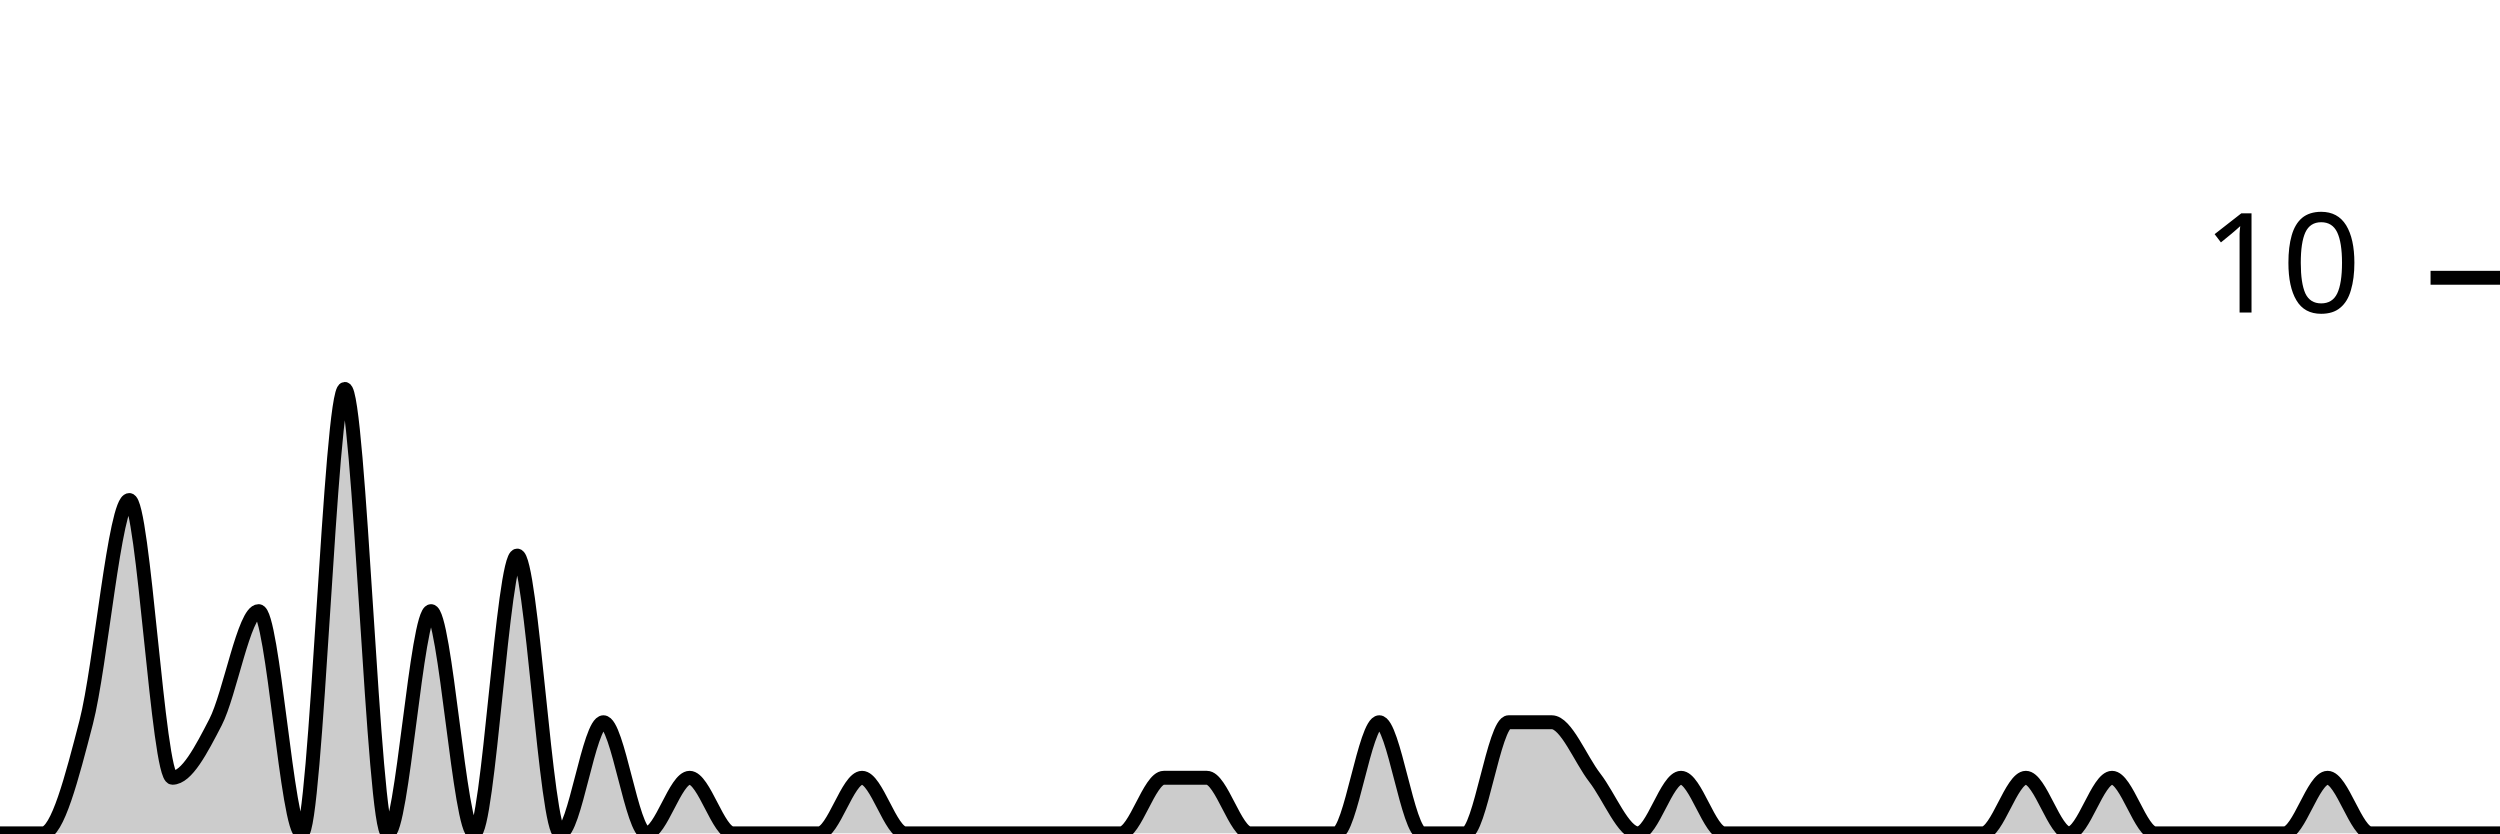
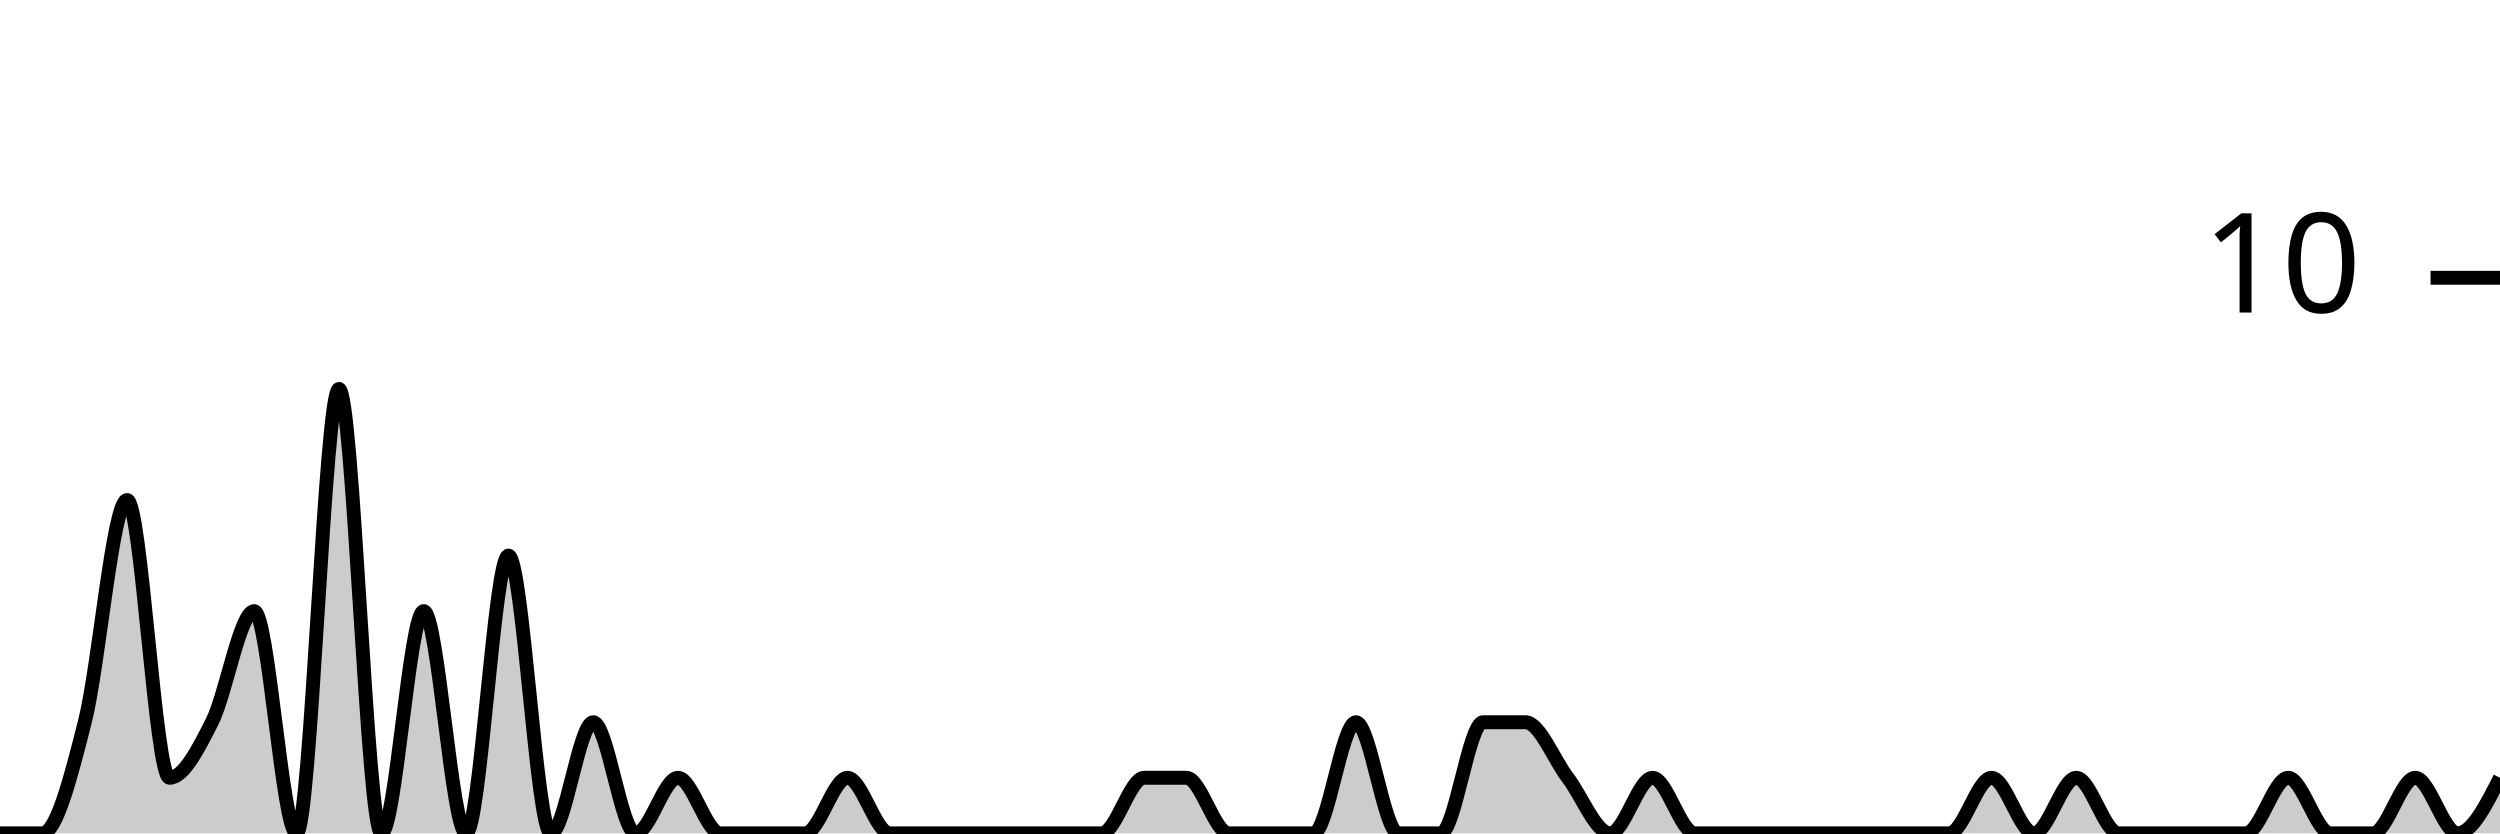
<svg xmlns="http://www.w3.org/2000/svg" viewBox="0 0 180 60">
  <g transform="translate(0,20)">
-     <path class="area" fill="rgba(0, 0, 0, 0.2)" d="M0,40C1.034,40,2.069,40,3.103,40C4.138,40,5.172,36,6.207,32C7.241,28,8.276,16,9.31,16C10.345,16,11.379,36,12.414,36C13.448,36,14.483,34,15.517,32C16.552,30,17.586,24,18.621,24C19.655,24,20.69,40,21.724,40C22.759,40,23.793,8,24.828,8C25.862,8,26.897,40,27.931,40C28.966,40,30,24,31.034,24C32.069,24,33.103,40,34.138,40C35.172,40,36.207,20,37.241,20C38.276,20,39.31,40,40.345,40C41.379,40,42.414,32,43.448,32C44.483,32,45.517,40,46.552,40C47.586,40,48.621,36,49.655,36C50.69,36,51.724,40,52.759,40C53.793,40,54.828,40,55.862,40C56.897,40,57.931,40,58.966,40C60,40,61.034,36,62.069,36C63.103,36,64.138,40,65.172,40C66.207,40,67.241,40,68.276,40C69.31,40,70.345,40,71.379,40C72.414,40,73.448,40,74.483,40C75.517,40,76.552,40,77.586,40C78.621,40,79.655,40,80.69,40C81.724,40,82.759,36,83.793,36C84.828,36,85.862,36,86.897,36C87.931,36,88.966,40,90,40C91.034,40,92.069,40,93.103,40C94.138,40,95.172,40,96.207,40C97.241,40,98.276,32,99.31,32C100.345,32,101.379,40,102.414,40C103.448,40,104.483,40,105.517,40C106.552,40,107.586,32,108.621,32C109.655,32,110.69,32,111.724,32C112.759,32,113.793,34.667,114.828,36C115.862,37.333,116.897,40,117.931,40C118.966,40,120,36,121.034,36C122.069,36,123.103,40,124.138,40C125.172,40,126.207,40,127.241,40C128.276,40,129.31,40,130.345,40C131.379,40,132.414,40,133.448,40C134.483,40,135.517,40,136.552,40C137.586,40,138.621,40,139.655,40C140.69,40,141.724,40,142.759,40C143.793,40,144.828,36,145.862,36C146.897,36,147.931,40,148.966,40C150,40,151.034,36,152.069,36C153.103,36,154.138,40,155.172,40C156.207,40,157.241,40,158.276,40C159.31,40,160.345,40,161.379,40C162.414,40,163.448,40,164.483,40C165.517,40,166.552,36,167.586,36C168.621,36,169.655,40,170.69,40C171.724,40,172.759,40,173.793,40C174.828,40,175.862,40,176.897,40C177.931,40,178.966,40,180,40L180,40C178.966,40,177.931,40,176.897,40C175.862,40,174.828,40,173.793,40C172.759,40,171.724,40,170.69,40C169.655,40,168.621,40,167.586,40C166.552,40,165.517,40,164.483,40C163.448,40,162.414,40,161.379,40C160.345,40,159.31,40,158.276,40C157.241,40,156.207,40,155.172,40C154.138,40,153.103,40,152.069,40C151.034,40,150,40,148.966,40C147.931,40,146.897,40,145.862,40C144.828,40,143.793,40,142.759,40C141.724,40,140.69,40,139.655,40C138.621,40,137.586,40,136.552,40C135.517,40,134.483,40,133.448,40C132.414,40,131.379,40,130.345,40C129.31,40,128.276,40,127.241,40C126.207,40,125.172,40,124.138,40C123.103,40,122.069,40,121.034,40C120,40,118.966,40,117.931,40C116.897,40,115.862,40,114.828,40C113.793,40,112.759,40,111.724,40C110.69,40,109.655,40,108.621,40C107.586,40,106.552,40,105.517,40C104.483,40,103.448,40,102.414,40C101.379,40,100.345,40,99.31,40C98.276,40,97.241,40,96.207,40C95.172,40,94.138,40,93.103,40C92.069,40,91.034,40,90,40C88.966,40,87.931,40,86.897,40C85.862,40,84.828,40,83.793,40C82.759,40,81.724,40,80.69,40C79.655,40,78.621,40,77.586,40C76.552,40,75.517,40,74.483,40C73.448,40,72.414,40,71.379,40C70.345,40,69.31,40,68.276,40C67.241,40,66.207,40,65.172,40C64.138,40,63.103,40,62.069,40C61.034,40,60,40,58.966,40C57.931,40,56.897,40,55.862,40C54.828,40,53.793,40,52.759,40C51.724,40,50.69,40,49.655,40C48.621,40,47.586,40,46.552,40C45.517,40,44.483,40,43.448,40C42.414,40,41.379,40,40.345,40C39.31,40,38.276,40,37.241,40C36.207,40,35.172,40,34.138,40C33.103,40,32.069,40,31.034,40C30,40,28.966,40,27.931,40C26.897,40,25.862,40,24.828,40C23.793,40,22.759,40,21.724,40C20.69,40,19.655,40,18.621,40C17.586,40,16.552,40,15.517,40C14.483,40,13.448,40,12.414,40C11.379,40,10.345,40,9.31,40C8.276,40,7.241,40,6.207,40C5.172,40,4.138,40,3.103,40C2.069,40,1.034,40,0,40Z" />
-     <path class="line" stroke="black" fill="none" d="M0,40C1.034,40,2.069,40,3.103,40C4.138,40,5.172,36,6.207,32C7.241,28,8.276,16,9.31,16C10.345,16,11.379,36,12.414,36C13.448,36,14.483,34,15.517,32C16.552,30,17.586,24,18.621,24C19.655,24,20.69,40,21.724,40C22.759,40,23.793,8,24.828,8C25.862,8,26.897,40,27.931,40C28.966,40,30,24,31.034,24C32.069,24,33.103,40,34.138,40C35.172,40,36.207,20,37.241,20C38.276,20,39.31,40,40.345,40C41.379,40,42.414,32,43.448,32C44.483,32,45.517,40,46.552,40C47.586,40,48.621,36,49.655,36C50.69,36,51.724,40,52.759,40C53.793,40,54.828,40,55.862,40C56.897,40,57.931,40,58.966,40C60,40,61.034,36,62.069,36C63.103,36,64.138,40,65.172,40C66.207,40,67.241,40,68.276,40C69.31,40,70.345,40,71.379,40C72.414,40,73.448,40,74.483,40C75.517,40,76.552,40,77.586,40C78.621,40,79.655,40,80.69,40C81.724,40,82.759,36,83.793,36C84.828,36,85.862,36,86.897,36C87.931,36,88.966,40,90,40C91.034,40,92.069,40,93.103,40C94.138,40,95.172,40,96.207,40C97.241,40,98.276,32,99.31,32C100.345,32,101.379,40,102.414,40C103.448,40,104.483,40,105.517,40C106.552,40,107.586,32,108.621,32C109.655,32,110.69,32,111.724,32C112.759,32,113.793,34.667,114.828,36C115.862,37.333,116.897,40,117.931,40C118.966,40,120,36,121.034,36C122.069,36,123.103,40,124.138,40C125.172,40,126.207,40,127.241,40C128.276,40,129.31,40,130.345,40C131.379,40,132.414,40,133.448,40C134.483,40,135.517,40,136.552,40C137.586,40,138.621,40,139.655,40C140.69,40,141.724,40,142.759,40C143.793,40,144.828,36,145.862,36C146.897,36,147.931,40,148.966,40C150,40,151.034,36,152.069,36C153.103,36,154.138,40,155.172,40C156.207,40,157.241,40,158.276,40C159.31,40,160.345,40,161.379,40C162.414,40,163.448,40,164.483,40C165.517,40,166.552,36,167.586,36C168.621,36,169.655,40,170.69,40C171.724,40,172.759,40,173.793,40C174.828,40,175.862,40,176.897,40C177.931,40,178.966,40,180,40" />
+     <path class="area" fill="rgba(0, 0, 0, 0.2)" d="M0,40C1.017,40,2.034,40,3.051,40C4.068,40,5.085,36,6.102,32C7.119,28,8.136,16,9.153,16C10.169,16,11.186,36,12.203,36C13.22,36,14.237,34,15.254,32C16.271,30,17.288,24,18.305,24C19.322,24,20.339,40,21.356,40C22.373,40,23.39,8,24.407,8C25.424,8,26.441,40,27.458,40C28.475,40,29.492,24,30.508,24C31.525,24,32.542,40,33.559,40C34.576,40,35.593,20,36.61,20C37.627,20,38.644,40,39.661,40C40.678,40,41.695,32,42.712,32C43.729,32,44.746,40,45.763,40C46.78,40,47.797,36,48.814,36C49.831,36,50.847,40,51.864,40C52.881,40,53.898,40,54.915,40C55.932,40,56.949,40,57.966,40C58.983,40,60,36,61.017,36C62.034,36,63.051,40,64.068,40C65.085,40,66.102,40,67.119,40C68.136,40,69.153,40,70.169,40C71.186,40,72.203,40,73.22,40C74.237,40,75.254,40,76.271,40C77.288,40,78.305,40,79.322,40C80.339,40,81.356,36,82.373,36C83.39,36,84.407,36,85.424,36C86.441,36,87.458,40,88.475,40C89.492,40,90.508,40,91.525,40C92.542,40,93.559,40,94.576,40C95.593,40,96.61,32,97.627,32C98.644,32,99.661,40,100.678,40C101.695,40,102.712,40,103.729,40C104.746,40,105.763,32,106.78,32C107.797,32,108.814,32,109.831,32C110.847,32,111.864,34.667,112.881,36C113.898,37.333,114.915,40,115.932,40C116.949,40,117.966,36,118.983,36C120,36,121.017,40,122.034,40C123.051,40,124.068,40,125.085,40C126.102,40,127.119,40,128.136,40C129.153,40,130.169,40,131.186,40C132.203,40,133.22,40,134.237,40C135.254,40,136.271,40,137.288,40C138.305,40,139.322,40,140.339,40C141.356,40,142.373,36,143.39,36C144.407,36,145.424,40,146.441,40C147.458,40,148.475,36,149.492,36C150.508,36,151.525,40,152.542,40C153.559,40,154.576,40,155.593,40C156.61,40,157.627,40,158.644,40C159.661,40,160.678,40,161.695,40C162.712,40,163.729,36,164.746,36C165.763,36,166.78,40,167.797,40C168.814,40,169.831,40,170.847,40C171.864,40,172.881,36,173.898,36C174.915,36,175.932,40,176.949,40C177.966,40,178.983,38,180,36L180,40C178.983,40,177.966,40,176.949,40C175.932,40,174.915,40,173.898,40C172.881,40,171.864,40,170.847,40C169.831,40,168.814,40,167.797,40C166.78,40,165.763,40,164.746,40C163.729,40,162.712,40,161.695,40C160.678,40,159.661,40,158.644,40C157.627,40,156.61,40,155.593,40C154.576,40,153.559,40,152.542,40C151.525,40,150.508,40,149.492,40C148.475,40,147.458,40,146.441,40C145.424,40,144.407,40,143.39,40C142.373,40,141.356,40,140.339,40C139.322,40,138.305,40,137.288,40C136.271,40,135.254,40,134.237,40C133.22,40,132.203,40,131.186,40C130.169,40,129.153,40,128.136,40C127.119,40,126.102,40,125.085,40C124.068,40,123.051,40,122.034,40C121.017,40,120,40,118.983,40C117.966,40,116.949,40,115.932,40C114.915,40,113.898,40,112.881,40C111.864,40,110.847,40,109.831,40C108.814,40,107.797,40,106.78,40C105.763,40,104.746,40,103.729,40C102.712,40,101.695,40,100.678,40C99.661,40,98.644,40,97.627,40C96.61,40,95.593,40,94.576,40C93.559,40,92.542,40,91.525,40C90.508,40,89.492,40,88.475,40C87.458,40,86.441,40,85.424,40C84.407,40,83.39,40,82.373,40C81.356,40,80.339,40,79.322,40C78.305,40,77.288,40,76.271,40C75.254,40,74.237,40,73.22,40C72.203,40,71.186,40,70.169,40C69.153,40,68.136,40,67.119,40C66.102,40,65.085,40,64.068,40C63.051,40,62.034,40,61.017,40C60,40,58.983,40,57.966,40C56.949,40,55.932,40,54.915,40C53.898,40,52.881,40,51.864,40C50.847,40,49.831,40,48.814,40C47.797,40,46.78,40,45.763,40C44.746,40,43.729,40,42.712,40C41.695,40,40.678,40,39.661,40C38.644,40,37.627,40,36.61,40C35.593,40,34.576,40,33.559,40C32.542,40,31.525,40,30.508,40C29.492,40,28.475,40,27.458,40C26.441,40,25.424,40,24.407,40C23.39,40,22.373,40,21.356,40C20.339,40,19.322,40,18.305,40C17.288,40,16.271,40,15.254,40C14.237,40,13.22,40,12.203,40C11.186,40,10.169,40,9.153,40C8.136,40,7.119,40,6.102,40C5.085,40,4.068,40,3.051,40C2.034,40,1.017,40,0,40Z" />
+     <path class="line" stroke="black" fill="none" d="M0,40C1.017,40,2.034,40,3.051,40C4.068,40,5.085,36,6.102,32C7.119,28,8.136,16,9.153,16C10.169,16,11.186,36,12.203,36C13.22,36,14.237,34,15.254,32C16.271,30,17.288,24,18.305,24C19.322,24,20.339,40,21.356,40C22.373,40,23.39,8,24.407,8C25.424,8,26.441,40,27.458,40C28.475,40,29.492,24,30.508,24C31.525,24,32.542,40,33.559,40C34.576,40,35.593,20,36.61,20C37.627,20,38.644,40,39.661,40C40.678,40,41.695,32,42.712,32C43.729,32,44.746,40,45.763,40C46.78,40,47.797,36,48.814,36C49.831,36,50.847,40,51.864,40C52.881,40,53.898,40,54.915,40C55.932,40,56.949,40,57.966,40C58.983,40,60,36,61.017,36C62.034,36,63.051,40,64.068,40C65.085,40,66.102,40,67.119,40C68.136,40,69.153,40,70.169,40C71.186,40,72.203,40,73.22,40C74.237,40,75.254,40,76.271,40C77.288,40,78.305,40,79.322,40C80.339,40,81.356,36,82.373,36C83.39,36,84.407,36,85.424,36C86.441,36,87.458,40,88.475,40C89.492,40,90.508,40,91.525,40C92.542,40,93.559,40,94.576,40C95.593,40,96.61,32,97.627,32C98.644,32,99.661,40,100.678,40C101.695,40,102.712,40,103.729,40C104.746,40,105.763,32,106.78,32C107.797,32,108.814,32,109.831,32C110.847,32,111.864,34.667,112.881,36C113.898,37.333,114.915,40,115.932,40C116.949,40,117.966,36,118.983,36C120,36,121.017,40,122.034,40C123.051,40,124.068,40,125.085,40C126.102,40,127.119,40,128.136,40C129.153,40,130.169,40,131.186,40C132.203,40,133.22,40,134.237,40C135.254,40,136.271,40,137.288,40C138.305,40,139.322,40,140.339,40C141.356,40,142.373,36,143.39,36C144.407,36,145.424,40,146.441,40C147.458,40,148.475,36,149.492,36C150.508,36,151.525,40,152.542,40C153.559,40,154.576,40,155.593,40C156.61,40,157.627,40,158.644,40C159.661,40,160.678,40,161.695,40C162.712,40,163.729,36,164.746,36C165.763,36,166.78,40,167.797,40C168.814,40,169.831,40,170.847,40C171.864,40,172.881,36,173.898,36C174.915,36,175.932,40,176.949,40C177.966,40,178.983,38,180,36" />
    <path class="axis-ceiling" stroke-width="1" stroke="black" fill="none" d="M175,0L180,0" />
    <text class="axis-ceiling-label" font-family="sans-serif" text-anchor="end" font-size="10px" x="170" y="2.5">10</text>
  </g>
</svg>
